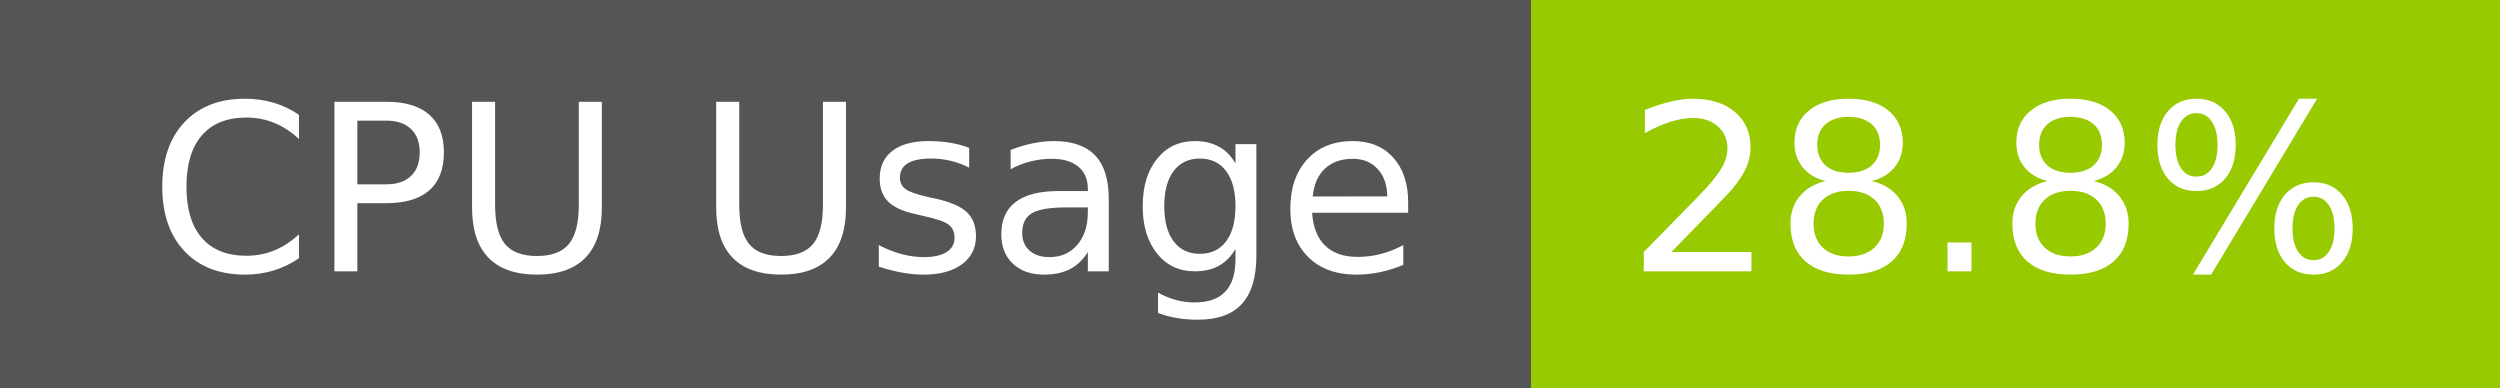
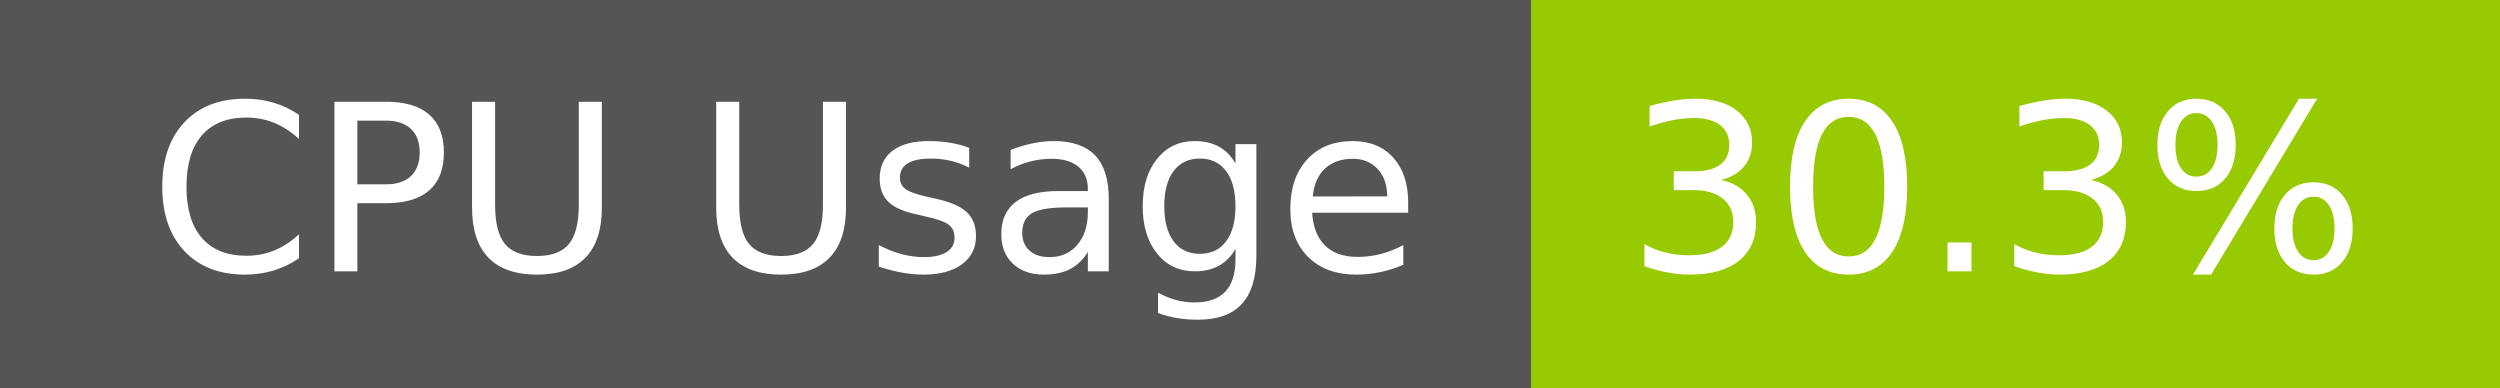
- <svg xmlns="http://www.w3.org/2000/svg" width="129" height="20" role="img" aria-label="CPU Usage: 28.8%">
+ <svg xmlns="http://www.w3.org/2000/svg" width="129" height="20" role="img" aria-label="CPU Usage: 30.3%">
  <g shape-rendering="crispEdges">
    <rect width="79" height="20" fill="#555" />
    <rect x="79" width="50" height="20" fill="#97ca00" />
  </g>
  <g fill="#fff" text-anchor="middle" font-family="Verdana,Geneva,DejaVu Sans,sans-serif" text-rendering="geometricPrecision" font-size="120">
    <text x="405" y="140" transform="scale(.1)" fill="#fff" textLength="665">CPU Usage</text>
-     <text x="1030" y="140" transform="scale(.1)" fill="#fff" textLength="390">28.8%</text>
+     <text x="1030" y="140" transform="scale(.1)" fill="#fff" textLength="390">30.3%</text>
  </g>
</svg>
